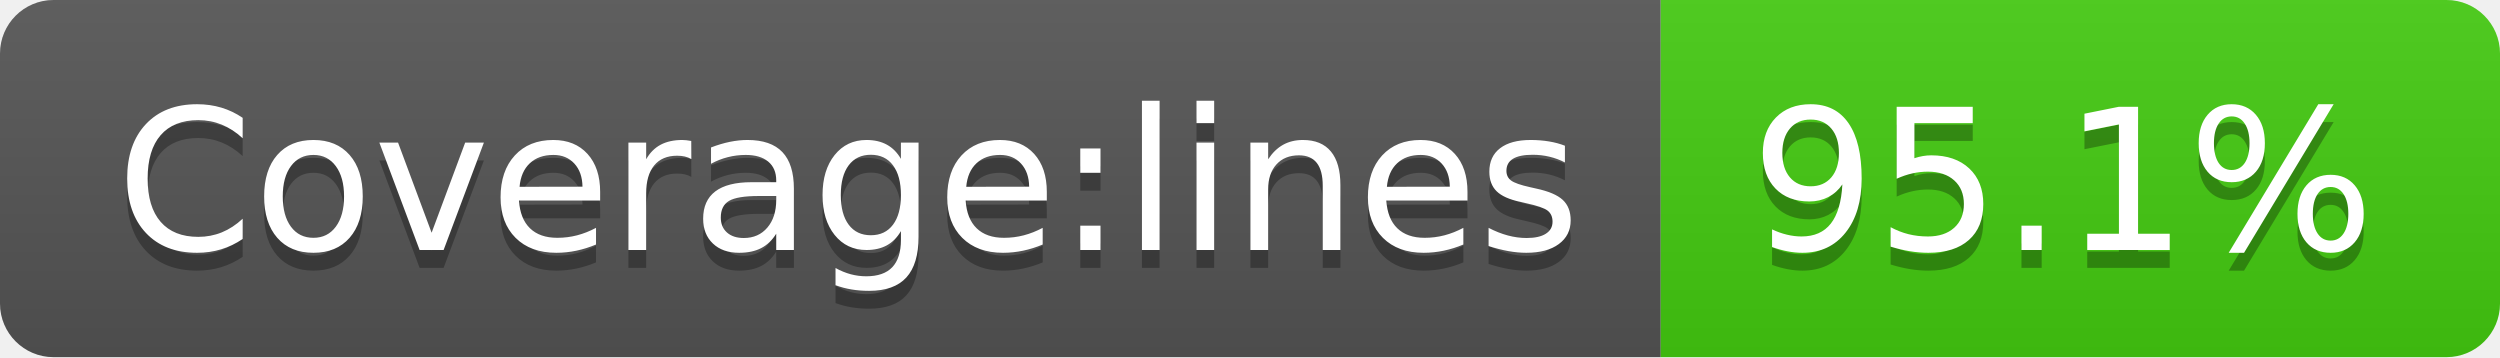
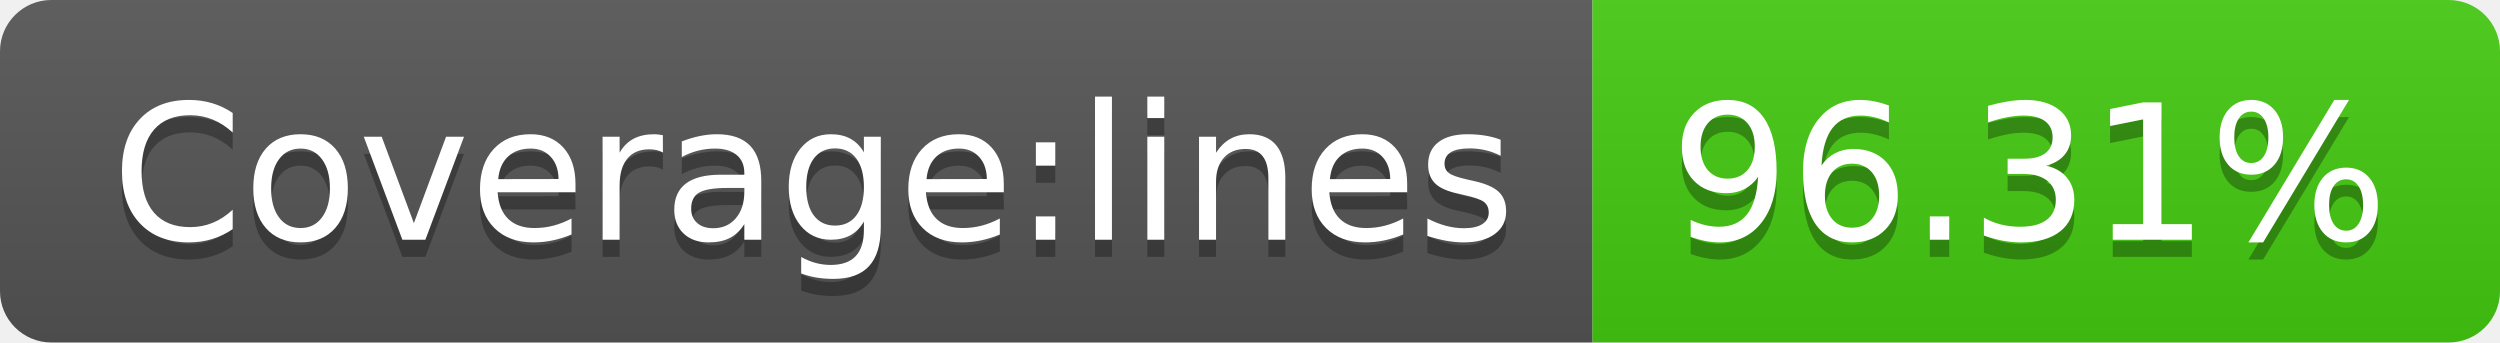
- <svg xmlns="http://www.w3.org/2000/svg" width="140" height="20" role="img" aria-label="Coverage:lines: 95.1%">
+ <svg xmlns="http://www.w3.org/2000/svg" width="146" height="20" role="img" aria-label="Coverage:lines: 96.31%">
  <linearGradient id="s" x2="0" y2="100%">
    <stop offset="0" stop-color="#bbb" stop-opacity=".1" />
    <stop offset="1" stop-opacity=".1" />
  </linearGradient>
  <clipPath id="r">
-     <rect width="140" height="20" rx="3" fill="#fff" />
+     <rect width="146" height="20" rx="3" fill="#fff" />
  </clipPath>
  <g clip-path="url(#r)">
    <rect width="93" height="20" fill="#555" />
-     <rect x="93" width="47" height="20" fill="#4c1" />
-     <rect width="140" height="20" fill="url(#s)" />
+     <rect x="93" width="53" height="20" fill="#4c1" />
+     <rect width="146" height="20" fill="url(#s)" />
  </g>
  <g fill="#fff" text-anchor="middle" font-family="Verdana,Geneva,DejaVu Sans,sans-serif" text-rendering="geometricPrecision" font-size="110">
    <text aria-hidden="true" x="475" y="150" fill="#010101" fill-opacity=".3" transform="scale(.1)" textLength="830">Coverage:lines</text>
    <text x="475" y="140" transform="scale(.1)" fill="#fff" textLength="830">Coverage:lines</text>
-     <text aria-hidden="true" x="1155" y="150" fill="#010101" fill-opacity=".3" transform="scale(.1)" textLength="370">95.1%</text>
-     <text x="1155" y="140" transform="scale(.1)" fill="#fff" textLength="370">95.1%</text>
+     <text aria-hidden="true" x="1185" y="150" fill="#010101" fill-opacity=".3" transform="scale(.1)" textLength="430">96.31%</text>
+     <text x="1185" y="140" transform="scale(.1)" fill="#fff" textLength="430">96.31%</text>
  </g>
</svg>
